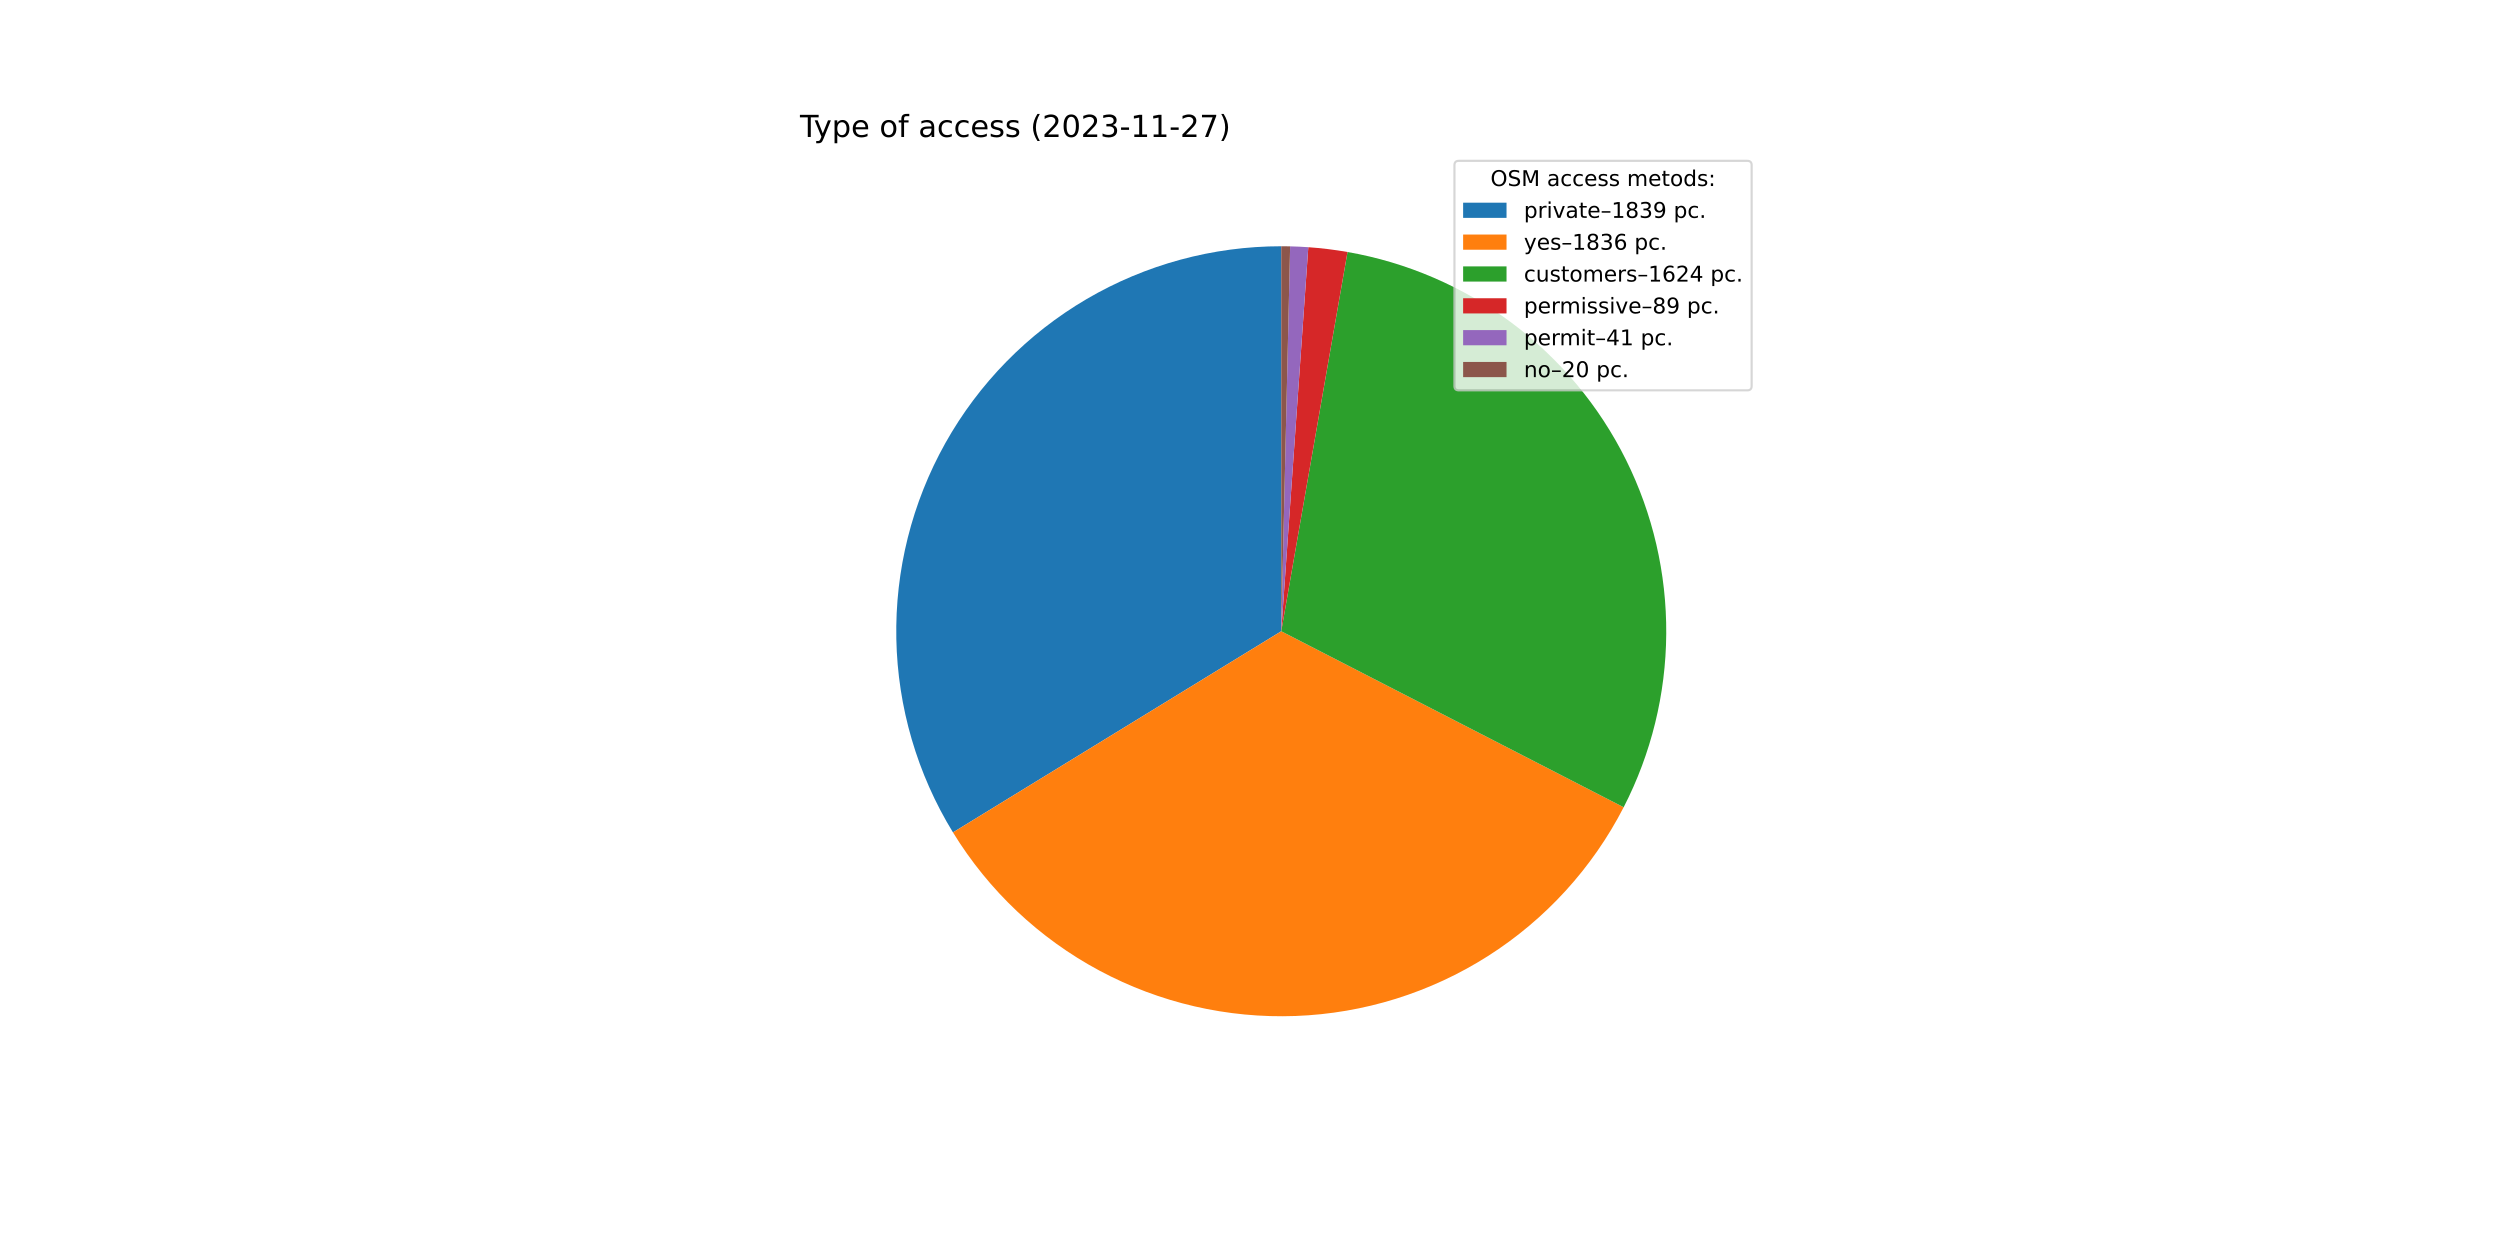
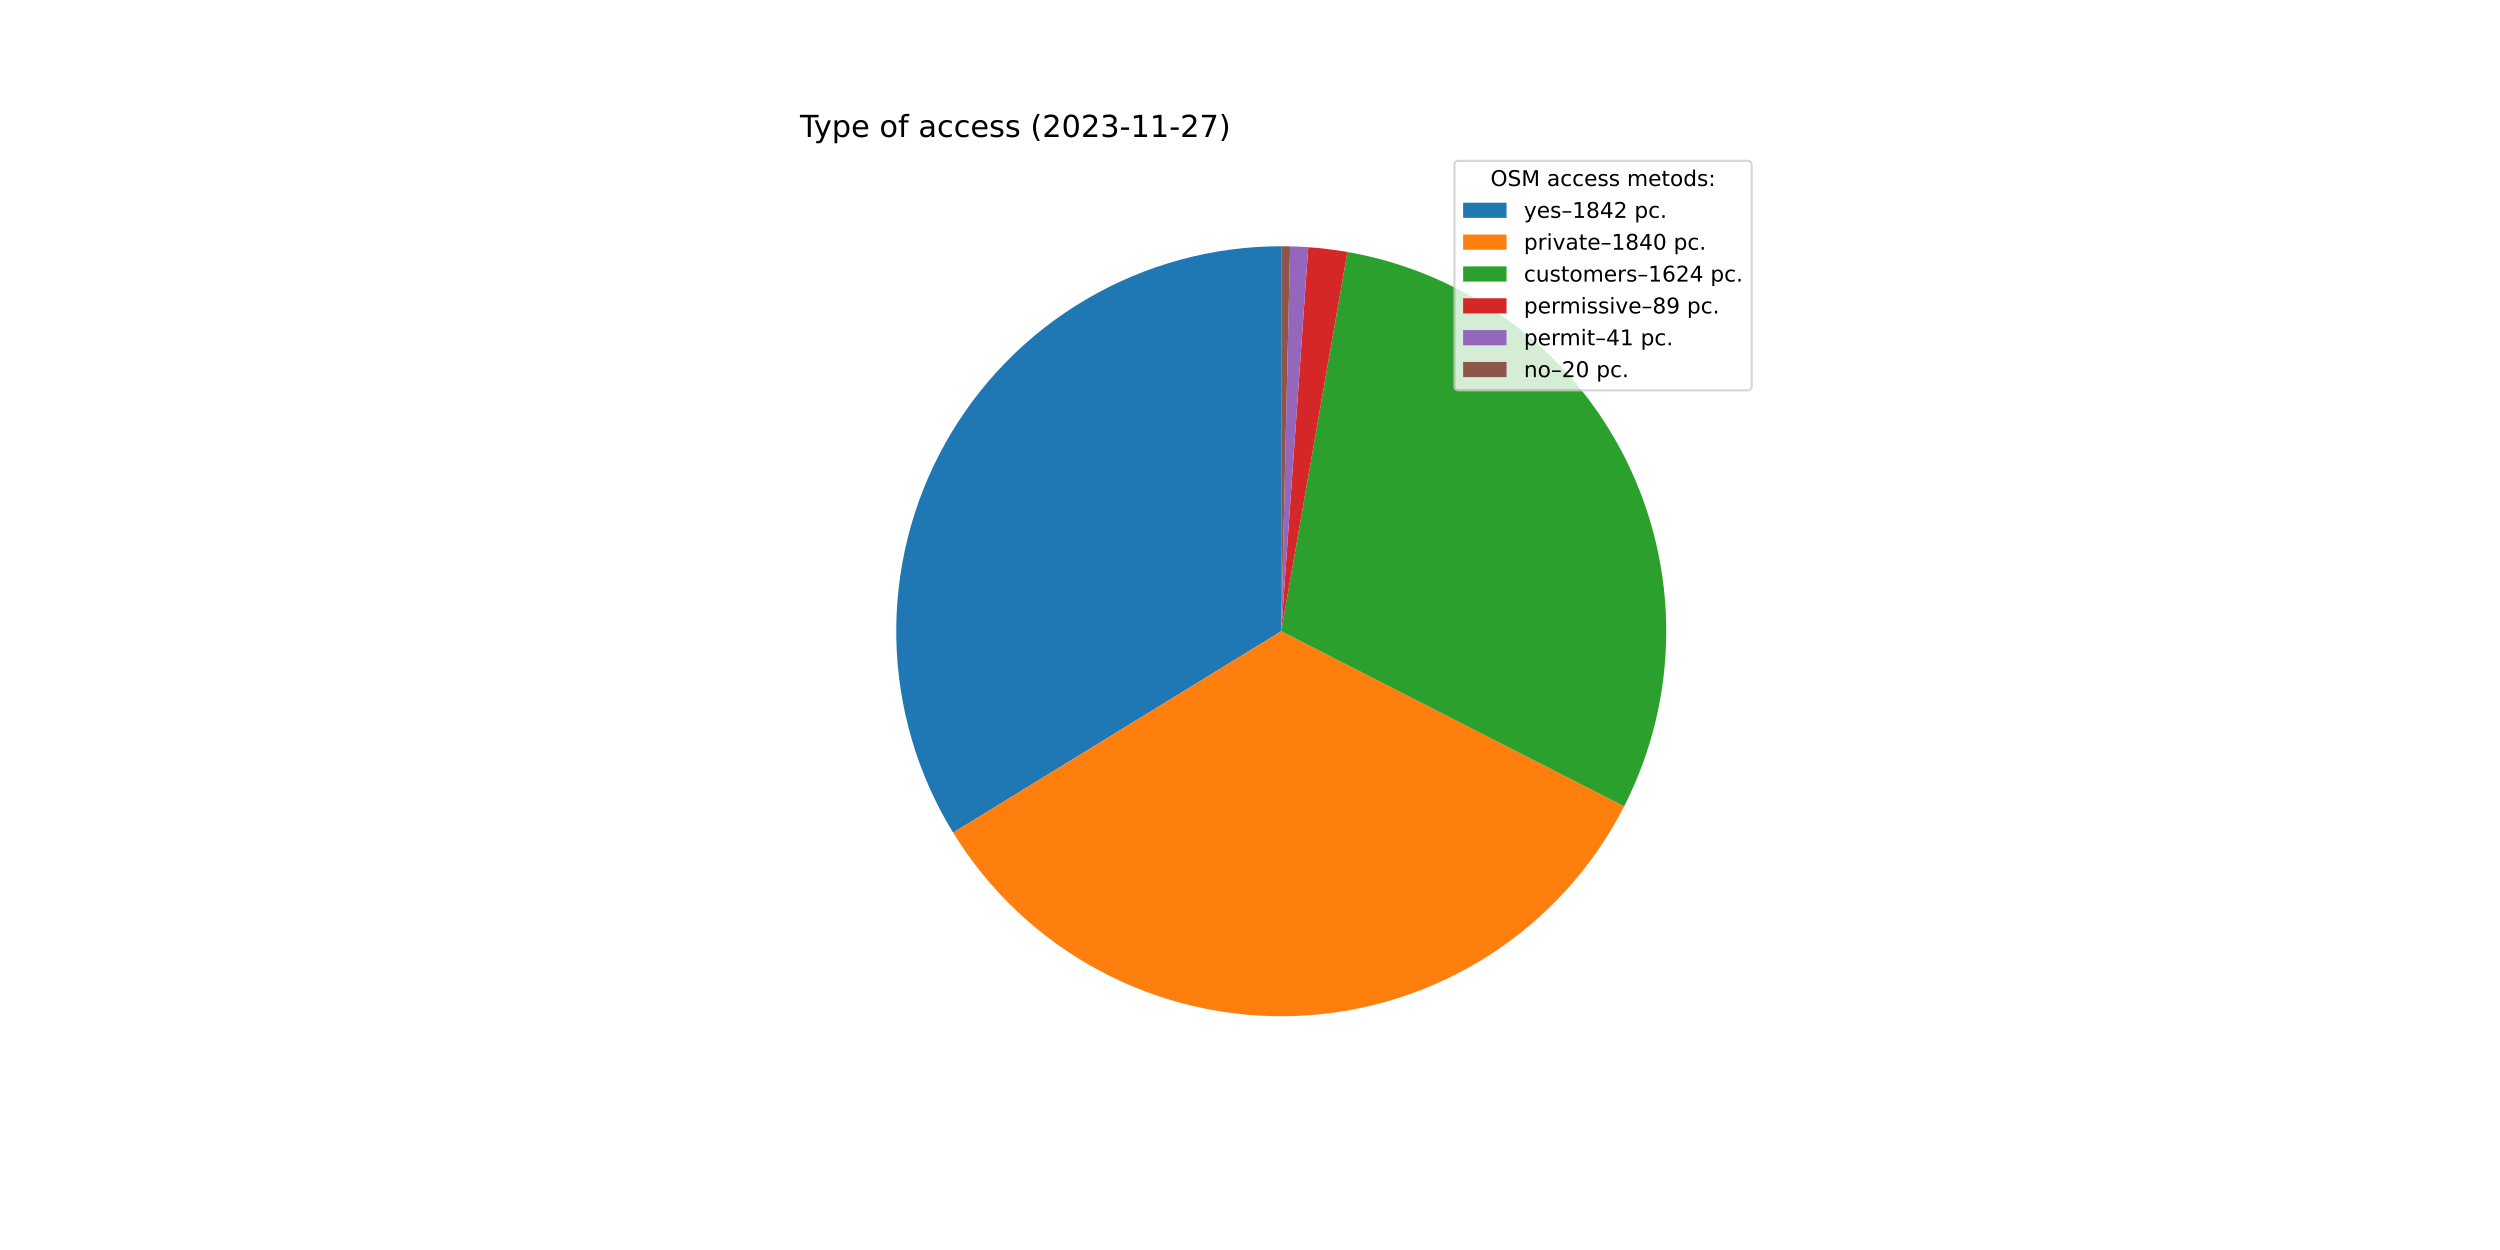
<svg xmlns="http://www.w3.org/2000/svg" xmlns:xlink="http://www.w3.org/1999/xlink" width="1152pt" height="576pt" viewBox="0 0 1152 576" version="1.1">
  <defs>
    <style type="text/css">*{stroke-linejoin: round; stroke-linecap: butt}</style>
  </defs>
  <g id="figure_1">
    <g id="patch_1">
      <path d="M 0 576  L 1152 576  L 1152 0  L 0 0  z " style="fill: #ffffff" />
    </g>
    <g id="axes_1">
      <g id="patch_2">
-         <path d="M 590.4 113.472  C 558.868 113.472 527.898 121.879 500.694 137.823  C 473.49 153.767 451.022 176.68 435.614 204.191  C 420.206 231.703 412.408 262.831 413.026 294.357  C 413.644 325.884 422.656 356.682 439.131 383.569  L 590.4 290.88  L 590.4 113.472  z " style="fill: #1f77b4" />
+         <path d="M 590.4 113.472  C 558.857 113.472 527.877 121.885 500.666 137.84  C 473.455 153.794 450.986 176.721 435.582 204.248  C 420.179 231.775 412.392 262.918 413.028 294.455  C 413.664 325.992 422.699 356.796 439.199 383.68  L 590.4 290.88  L 590.4 113.472  z " style="fill: #1f77b4" />
      </g>
      <g id="patch_3">
-         <path d="M 439.131 383.569  C 455.578 410.411 478.877 432.398 506.627 447.263  C 534.376 462.128 565.589 469.343 597.047 468.163  C 628.505 466.984 659.09 457.452 685.648 440.551  C 712.207 423.65 733.794 399.98 748.185 371.982  L 590.4 290.88  L 439.131 383.569  z " style="fill: #ff7f0e" />
+         <path d="M 439.199 383.68  C 455.681 410.534 479.023 432.519 506.816 447.364  C 534.608 462.209 565.86 469.385 597.345 468.152  C 628.829 466.919 659.424 457.319 685.97 440.346  C 712.516 423.372 734.067 399.628 748.397 371.567  L 590.4 290.88  L 439.199 383.68  z " style="fill: #ff7f0e" />
      </g>
      <g id="patch_4">
-         <path d="M 748.185 371.982  C 760.899 347.247 767.62 319.866 767.804 292.056  C 767.988 264.246 761.631 236.779 749.247 211.878  C 736.862 186.977 718.794 165.334 696.506 148.7  C 674.218 132.067 648.328 120.905 620.932 116.119  L 590.4 290.88  L 748.185 371.982  z " style="fill: #2ca02c" />
+         <path d="M 748.397 371.567  C 761.03 346.831 767.678 319.471 767.806 291.697  C 767.934 263.923 761.538 236.503 749.134 211.652  C 736.73 186.801 718.662 165.206 696.389 148.613  C 674.116 132.02 648.255 120.886 620.894 116.112  L 590.4 290.88  L 748.397 371.567  z " style="fill: #2ca02c" />
      </g>
      <g id="patch_5">
-         <path d="M 620.932 116.119  C 617.943 115.597 614.941 115.151 611.929 114.783  C 608.917 114.415 605.895 114.124 602.868 113.911  L 590.4 290.88  L 620.932 116.119  z " style="fill: #d62728" />
+         <path d="M 620.894 116.112  C 617.908 115.591 614.909 115.147 611.901 114.78  C 608.893 114.412 605.876 114.122 602.852 113.91  L 590.4 290.88  L 620.894 116.112  z " style="fill: #d62728" />
      </g>
      <g id="patch_6">
-         <path d="M 602.868 113.911  C 601.474 113.812 600.078 113.731 598.682 113.665  C 597.286 113.6 595.889 113.551 594.491 113.519  L 590.4 290.88  L 602.868 113.911  z " style="fill: #9467bd" />
+         <path d="M 602.852 113.91  C 601.46 113.812 600.066 113.73 598.671 113.665  C 597.277 113.6 595.881 113.551 594.486 113.519  L 590.4 290.88  L 602.852 113.91  z " style="fill: #9467bd" />
      </g>
      <g id="patch_7">
-         <path d="M 594.491 113.519  C 593.809 113.503 593.127 113.492 592.446 113.484  C 591.764 113.476 591.082 113.472 590.4 113.472  L 590.4 290.88  L 594.491 113.519  z " style="fill: #8c564b" />
+         <path d="M 594.486 113.519  C 593.805 113.503 593.124 113.492 592.443 113.484  C 591.762 113.476 591.081 113.472 590.4 113.472  L 590.4 290.88  L 594.486 113.519  z " style="fill: #8c564b" />
      </g>
      <g id="matplotlib.axis_1" />
      <g id="matplotlib.axis_2" />
      <g id="text_1">
        <g transform="translate(368.64 63.12)scale(0.14 -0.14)">
          <defs>
            <path id="DejaVuSans-54" d="M -19 4666  L 3928 4666  L 3928 4134  L 2272 4134  L 2272 0  L 1638 0  L 1638 4134  L -19 4134  L -19 4666  z " transform="scale(0.015625)" />
            <path id="DejaVuSans-79" d="M 2059 -325  Q 1816 -950 1584 -1140  Q 1353 -1331 966 -1331  L 506 -1331  L 506 -850  L 844 -850  Q 1081 -850 1212 -737  Q 1344 -625 1503 -206  L 1606 56  L 191 3500  L 800 3500  L 1894 763  L 2988 3500  L 3597 3500  L 2059 -325  z " transform="scale(0.015625)" />
            <path id="DejaVuSans-70" d="M 1159 525  L 1159 -1331  L 581 -1331  L 581 3500  L 1159 3500  L 1159 2969  Q 1341 3281 1617 3432  Q 1894 3584 2278 3584  Q 2916 3584 3314 3078  Q 3713 2572 3713 1747  Q 3713 922 3314 415  Q 2916 -91 2278 -91  Q 1894 -91 1617 61  Q 1341 213 1159 525  z M 3116 1747  Q 3116 2381 2855 2742  Q 2594 3103 2138 3103  Q 1681 3103 1420 2742  Q 1159 2381 1159 1747  Q 1159 1113 1420 752  Q 1681 391 2138 391  Q 2594 391 2855 752  Q 3116 1113 3116 1747  z " transform="scale(0.015625)" />
            <path id="DejaVuSans-65" d="M 3597 1894  L 3597 1613  L 953 1613  Q 991 1019 1311 708  Q 1631 397 2203 397  Q 2534 397 2845 478  Q 3156 559 3463 722  L 3463 178  Q 3153 47 2828 -22  Q 2503 -91 2169 -91  Q 1331 -91 842 396  Q 353 884 353 1716  Q 353 2575 817 3079  Q 1281 3584 2069 3584  Q 2775 3584 3186 3129  Q 3597 2675 3597 1894  z M 3022 2063  Q 3016 2534 2758 2815  Q 2500 3097 2075 3097  Q 1594 3097 1305 2825  Q 1016 2553 972 2059  L 3022 2063  z " transform="scale(0.015625)" />
            <path id="DejaVuSans-20" transform="scale(0.015625)" />
            <path id="DejaVuSans-6f" d="M 1959 3097  Q 1497 3097 1228 2736  Q 959 2375 959 1747  Q 959 1119 1226 758  Q 1494 397 1959 397  Q 2419 397 2687 759  Q 2956 1122 2956 1747  Q 2956 2369 2687 2733  Q 2419 3097 1959 3097  z M 1959 3584  Q 2709 3584 3137 3096  Q 3566 2609 3566 1747  Q 3566 888 3137 398  Q 2709 -91 1959 -91  Q 1206 -91 779 398  Q 353 888 353 1747  Q 353 2609 779 3096  Q 1206 3584 1959 3584  z " transform="scale(0.015625)" />
            <path id="DejaVuSans-66" d="M 2375 4863  L 2375 4384  L 1825 4384  Q 1516 4384 1395 4259  Q 1275 4134 1275 3809  L 1275 3500  L 2222 3500  L 2222 3053  L 1275 3053  L 1275 0  L 697 0  L 697 3053  L 147 3053  L 147 3500  L 697 3500  L 697 3744  Q 697 4328 969 4595  Q 1241 4863 1831 4863  L 2375 4863  z " transform="scale(0.015625)" />
            <path id="DejaVuSans-61" d="M 2194 1759  Q 1497 1759 1228 1600  Q 959 1441 959 1056  Q 959 750 1161 570  Q 1363 391 1709 391  Q 2188 391 2477 730  Q 2766 1069 2766 1631  L 2766 1759  L 2194 1759  z M 3341 1997  L 3341 0  L 2766 0  L 2766 531  Q 2569 213 2275 61  Q 1981 -91 1556 -91  Q 1019 -91 701 211  Q 384 513 384 1019  Q 384 1609 779 1909  Q 1175 2209 1959 2209  L 2766 2209  L 2766 2266  Q 2766 2663 2505 2880  Q 2244 3097 1772 3097  Q 1472 3097 1187 3025  Q 903 2953 641 2809  L 641 3341  Q 956 3463 1253 3523  Q 1550 3584 1831 3584  Q 2591 3584 2966 3190  Q 3341 2797 3341 1997  z " transform="scale(0.015625)" />
            <path id="DejaVuSans-63" d="M 3122 3366  L 3122 2828  Q 2878 2963 2633 3030  Q 2388 3097 2138 3097  Q 1578 3097 1268 2742  Q 959 2388 959 1747  Q 959 1106 1268 751  Q 1578 397 2138 397  Q 2388 397 2633 464  Q 2878 531 3122 666  L 3122 134  Q 2881 22 2623 -34  Q 2366 -91 2075 -91  Q 1284 -91 818 406  Q 353 903 353 1747  Q 353 2603 823 3093  Q 1294 3584 2113 3584  Q 2378 3584 2631 3529  Q 2884 3475 3122 3366  z " transform="scale(0.015625)" />
            <path id="DejaVuSans-73" d="M 2834 3397  L 2834 2853  Q 2591 2978 2328 3040  Q 2066 3103 1784 3103  Q 1356 3103 1142 2972  Q 928 2841 928 2578  Q 928 2378 1081 2264  Q 1234 2150 1697 2047  L 1894 2003  Q 2506 1872 2764 1633  Q 3022 1394 3022 966  Q 3022 478 2636 193  Q 2250 -91 1575 -91  Q 1294 -91 989 -36  Q 684 19 347 128  L 347 722  Q 666 556 975 473  Q 1284 391 1588 391  Q 1994 391 2212 530  Q 2431 669 2431 922  Q 2431 1156 2273 1281  Q 2116 1406 1581 1522  L 1381 1569  Q 847 1681 609 1914  Q 372 2147 372 2553  Q 372 3047 722 3315  Q 1072 3584 1716 3584  Q 2034 3584 2315 3537  Q 2597 3491 2834 3397  z " transform="scale(0.015625)" />
            <path id="DejaVuSans-28" d="M 1984 4856  Q 1566 4138 1362 3434  Q 1159 2731 1159 2009  Q 1159 1288 1364 580  Q 1569 -128 1984 -844  L 1484 -844  Q 1016 -109 783 600  Q 550 1309 550 2009  Q 550 2706 781 3412  Q 1013 4119 1484 4856  L 1984 4856  z " transform="scale(0.015625)" />
            <path id="DejaVuSans-32" d="M 1228 531  L 3431 531  L 3431 0  L 469 0  L 469 531  Q 828 903 1448 1529  Q 2069 2156 2228 2338  Q 2531 2678 2651 2914  Q 2772 3150 2772 3378  Q 2772 3750 2511 3984  Q 2250 4219 1831 4219  Q 1534 4219 1204 4116  Q 875 4013 500 3803  L 500 4441  Q 881 4594 1212 4672  Q 1544 4750 1819 4750  Q 2544 4750 2975 4387  Q 3406 4025 3406 3419  Q 3406 3131 3298 2873  Q 3191 2616 2906 2266  Q 2828 2175 2409 1742  Q 1991 1309 1228 531  z " transform="scale(0.015625)" />
            <path id="DejaVuSans-30" d="M 2034 4250  Q 1547 4250 1301 3770  Q 1056 3291 1056 2328  Q 1056 1369 1301 889  Q 1547 409 2034 409  Q 2525 409 2770 889  Q 3016 1369 3016 2328  Q 3016 3291 2770 3770  Q 2525 4250 2034 4250  z M 2034 4750  Q 2819 4750 3233 4129  Q 3647 3509 3647 2328  Q 3647 1150 3233 529  Q 2819 -91 2034 -91  Q 1250 -91 836 529  Q 422 1150 422 2328  Q 422 3509 836 4129  Q 1250 4750 2034 4750  z " transform="scale(0.015625)" />
            <path id="DejaVuSans-33" d="M 2597 2516  Q 3050 2419 3304 2112  Q 3559 1806 3559 1356  Q 3559 666 3084 287  Q 2609 -91 1734 -91  Q 1441 -91 1130 -33  Q 819 25 488 141  L 488 750  Q 750 597 1062 519  Q 1375 441 1716 441  Q 2309 441 2620 675  Q 2931 909 2931 1356  Q 2931 1769 2642 2001  Q 2353 2234 1838 2234  L 1294 2234  L 1294 2753  L 1863 2753  Q 2328 2753 2575 2939  Q 2822 3125 2822 3475  Q 2822 3834 2567 4026  Q 2313 4219 1838 4219  Q 1578 4219 1281 4162  Q 984 4106 628 3988  L 628 4550  Q 988 4650 1302 4700  Q 1616 4750 1894 4750  Q 2613 4750 3031 4423  Q 3450 4097 3450 3541  Q 3450 3153 3228 2886  Q 3006 2619 2597 2516  z " transform="scale(0.015625)" />
            <path id="DejaVuSans-2d" d="M 313 2009  L 1997 2009  L 1997 1497  L 313 1497  L 313 2009  z " transform="scale(0.015625)" />
            <path id="DejaVuSans-31" d="M 794 531  L 1825 531  L 1825 4091  L 703 3866  L 703 4441  L 1819 4666  L 2450 4666  L 2450 531  L 3481 531  L 3481 0  L 794 0  L 794 531  z " transform="scale(0.015625)" />
            <path id="DejaVuSans-37" d="M 525 4666  L 3525 4666  L 3525 4397  L 1831 0  L 1172 0  L 2766 4134  L 525 4134  L 525 4666  z " transform="scale(0.015625)" />
            <path id="DejaVuSans-29" d="M 513 4856  L 1013 4856  Q 1481 4119 1714 3412  Q 1947 2706 1947 2009  Q 1947 1309 1714 600  Q 1481 -109 1013 -844  L 513 -844  Q 928 -128 1133 580  Q 1338 1288 1338 2009  Q 1338 2731 1133 3434  Q 928 4138 513 4856  z " transform="scale(0.015625)" />
          </defs>
          <use xlink:href="#DejaVuSans-54" />
          <use xlink:href="#DejaVuSans-79" x="45.459" />
          <use xlink:href="#DejaVuSans-70" x="104.639" />
          <use xlink:href="#DejaVuSans-65" x="168.115" />
          <use xlink:href="#DejaVuSans-20" x="229.639" />
          <use xlink:href="#DejaVuSans-6f" x="261.426" />
          <use xlink:href="#DejaVuSans-66" x="322.607" />
          <use xlink:href="#DejaVuSans-20" x="357.812" />
          <use xlink:href="#DejaVuSans-61" x="389.6" />
          <use xlink:href="#DejaVuSans-63" x="450.879" />
          <use xlink:href="#DejaVuSans-63" x="505.859" />
          <use xlink:href="#DejaVuSans-65" x="560.84" />
          <use xlink:href="#DejaVuSans-73" x="622.363" />
          <use xlink:href="#DejaVuSans-73" x="674.463" />
          <use xlink:href="#DejaVuSans-20" x="726.562" />
          <use xlink:href="#DejaVuSans-28" x="758.35" />
          <use xlink:href="#DejaVuSans-32" x="797.363" />
          <use xlink:href="#DejaVuSans-30" x="860.986" />
          <use xlink:href="#DejaVuSans-32" x="924.609" />
          <use xlink:href="#DejaVuSans-33" x="988.232" />
          <use xlink:href="#DejaVuSans-2d" x="1051.855" />
          <use xlink:href="#DejaVuSans-31" x="1087.939" />
          <use xlink:href="#DejaVuSans-31" x="1151.562" />
          <use xlink:href="#DejaVuSans-2d" x="1215.186" />
          <use xlink:href="#DejaVuSans-32" x="1251.27" />
          <use xlink:href="#DejaVuSans-37" x="1314.893" />
          <use xlink:href="#DejaVuSans-29" x="1378.516" />
        </g>
      </g>
      <g id="legend_1">
        <g id="patch_8">
          <path d="M 672.208 179.867  L 805.16 179.867  Q 807.16 179.867 807.16 177.867  L 807.16 76.12  Q 807.16 74.12 805.16 74.12  L 672.208 74.12  Q 670.208 74.12 670.208 76.12  L 670.208 177.867  Q 670.208 179.867 672.208 179.867  z " style="fill: #ffffff; opacity: 0.8; stroke: #cccccc; stroke-linejoin: miter" />
        </g>
        <g id="text_2">
          <g transform="translate(686.8038 85.71844)scale(0.1 -0.1)">
            <defs>
              <path id="DejaVuSans-4f" d="M 2522 4238  Q 1834 4238 1429 3725  Q 1025 3213 1025 2328  Q 1025 1447 1429 934  Q 1834 422 2522 422  Q 3209 422 3611 934  Q 4013 1447 4013 2328  Q 4013 3213 3611 3725  Q 3209 4238 2522 4238  z M 2522 4750  Q 3503 4750 4090 4092  Q 4678 3434 4678 2328  Q 4678 1225 4090 567  Q 3503 -91 2522 -91  Q 1538 -91 948 565  Q 359 1222 359 2328  Q 359 3434 948 4092  Q 1538 4750 2522 4750  z " transform="scale(0.015625)" />
              <path id="DejaVuSans-53" d="M 3425 4513  L 3425 3897  Q 3066 4069 2747 4153  Q 2428 4238 2131 4238  Q 1616 4238 1336 4038  Q 1056 3838 1056 3469  Q 1056 3159 1242 3001  Q 1428 2844 1947 2747  L 2328 2669  Q 3034 2534 3370 2195  Q 3706 1856 3706 1288  Q 3706 609 3251 259  Q 2797 -91 1919 -91  Q 1588 -91 1214 -16  Q 841 59 441 206  L 441 856  Q 825 641 1194 531  Q 1563 422 1919 422  Q 2459 422 2753 634  Q 3047 847 3047 1241  Q 3047 1584 2836 1778  Q 2625 1972 2144 2069  L 1759 2144  Q 1053 2284 737 2584  Q 422 2884 422 3419  Q 422 4038 858 4394  Q 1294 4750 2059 4750  Q 2388 4750 2728 4690  Q 3069 4631 3425 4513  z " transform="scale(0.015625)" />
              <path id="DejaVuSans-4d" d="M 628 4666  L 1569 4666  L 2759 1491  L 3956 4666  L 4897 4666  L 4897 0  L 4281 0  L 4281 4097  L 3078 897  L 2444 897  L 1241 4097  L 1241 0  L 628 0  L 628 4666  z " transform="scale(0.015625)" />
              <path id="DejaVuSans-6d" d="M 3328 2828  Q 3544 3216 3844 3400  Q 4144 3584 4550 3584  Q 5097 3584 5394 3201  Q 5691 2819 5691 2113  L 5691 0  L 5113 0  L 5113 2094  Q 5113 2597 4934 2840  Q 4756 3084 4391 3084  Q 3944 3084 3684 2787  Q 3425 2491 3425 1978  L 3425 0  L 2847 0  L 2847 2094  Q 2847 2600 2669 2842  Q 2491 3084 2119 3084  Q 1678 3084 1418 2786  Q 1159 2488 1159 1978  L 1159 0  L 581 0  L 581 3500  L 1159 3500  L 1159 2956  Q 1356 3278 1631 3431  Q 1906 3584 2284 3584  Q 2666 3584 2933 3390  Q 3200 3197 3328 2828  z " transform="scale(0.015625)" />
              <path id="DejaVuSans-74" d="M 1172 4494  L 1172 3500  L 2356 3500  L 2356 3053  L 1172 3053  L 1172 1153  Q 1172 725 1289 603  Q 1406 481 1766 481  L 2356 481  L 2356 0  L 1766 0  Q 1100 0 847 248  Q 594 497 594 1153  L 594 3053  L 172 3053  L 172 3500  L 594 3500  L 594 4494  L 1172 4494  z " transform="scale(0.015625)" />
              <path id="DejaVuSans-64" d="M 2906 2969  L 2906 4863  L 3481 4863  L 3481 0  L 2906 0  L 2906 525  Q 2725 213 2448 61  Q 2172 -91 1784 -91  Q 1150 -91 751 415  Q 353 922 353 1747  Q 353 2572 751 3078  Q 1150 3584 1784 3584  Q 2172 3584 2448 3432  Q 2725 3281 2906 2969  z M 947 1747  Q 947 1113 1208 752  Q 1469 391 1925 391  Q 2381 391 2643 752  Q 2906 1113 2906 1747  Q 2906 2381 2643 2742  Q 2381 3103 1925 3103  Q 1469 3103 1208 2742  Q 947 2381 947 1747  z " transform="scale(0.015625)" />
              <path id="DejaVuSans-3a" d="M 750 794  L 1409 794  L 1409 0  L 750 0  L 750 794  z M 750 3309  L 1409 3309  L 1409 2516  L 750 2516  L 750 3309  z " transform="scale(0.015625)" />
            </defs>
            <use xlink:href="#DejaVuSans-4f" />
            <use xlink:href="#DejaVuSans-53" x="78.711" />
            <use xlink:href="#DejaVuSans-4d" x="142.188" />
            <use xlink:href="#DejaVuSans-20" x="228.467" />
            <use xlink:href="#DejaVuSans-61" x="260.254" />
            <use xlink:href="#DejaVuSans-63" x="321.533" />
            <use xlink:href="#DejaVuSans-63" x="376.514" />
            <use xlink:href="#DejaVuSans-65" x="431.494" />
            <use xlink:href="#DejaVuSans-73" x="493.018" />
            <use xlink:href="#DejaVuSans-73" x="545.117" />
            <use xlink:href="#DejaVuSans-20" x="597.217" />
            <use xlink:href="#DejaVuSans-6d" x="629.004" />
            <use xlink:href="#DejaVuSans-65" x="726.416" />
            <use xlink:href="#DejaVuSans-74" x="787.939" />
            <use xlink:href="#DejaVuSans-6f" x="827.148" />
            <use xlink:href="#DejaVuSans-64" x="888.33" />
            <use xlink:href="#DejaVuSans-73" x="951.807" />
            <use xlink:href="#DejaVuSans-3a" x="1003.906" />
          </g>
        </g>
        <g id="patch_9">
          <path d="M 674.208 100.397  L 694.208 100.397  L 694.208 93.397  L 674.208 93.397  z " style="fill: #1f77b4" />
        </g>
        <g id="text_3">
          <g transform="translate(702.2084 100.3966)scale(0.1 -0.1)">
            <defs>
+               <path id="DejaVuSans-2013" d="M 313 1978  L 2888 1978  L 2888 1528  L 313 1528  L 313 1978  z " transform="scale(0.015625)" />
+               <path id="DejaVuSans-38" d="M 2034 2216  Q 1584 2216 1326 1975  Q 1069 1734 1069 1313  Q 1069 891 1326 650  Q 1584 409 2034 409  Q 2484 409 2743 651  Q 3003 894 3003 1313  Q 3003 1734 2745 1975  Q 2488 2216 2034 2216  z M 1403 2484  Q 997 2584 770 2862  Q 544 3141 544 3541  Q 544 4100 942 4425  Q 1341 4750 2034 4750  Q 2731 4750 3128 4425  Q 3525 4100 3525 3541  Q 3525 3141 3298 2862  Q 3072 2584 2669 2484  Q 3125 2378 3379 2068  Q 3634 1759 3634 1313  Q 3634 634 3220 271  Q 2806 -91 2034 -91  Q 1263 -91 848 271  Q 434 634 434 1313  Q 434 1759 690 2068  Q 947 2378 1403 2484  z M 1172 3481  Q 1172 3119 1398 2916  Q 1625 2713 2034 2713  Q 2441 2713 2670 2916  Q 2900 3119 2900 3481  Q 2900 3844 2670 4047  Q 2441 4250 2034 4250  Q 1625 4250 1398 4047  Q 1172 3844 1172 3481  z " transform="scale(0.015625)" />
+               <path id="DejaVuSans-34" d="M 2419 4116  L 825 1625  L 2419 1625  L 2419 4116  z M 2253 4666  L 3047 4666  L 3047 1625  L 3713 1625  L 3713 1100  L 3047 1100  L 3047 0  L 2419 0  L 2419 1100  L 313 1100  L 313 1709  L 2253 4666  z " transform="scale(0.015625)" />
+               <path id="DejaVuSans-2e" d="M 684 794  L 1344 794  L 1344 0  L 684 0  L 684 794  z " transform="scale(0.015625)" />
+             </defs>
+             <use xlink:href="#DejaVuSans-79" />
+             <use xlink:href="#DejaVuSans-65" x="59.18" />
+             <use xlink:href="#DejaVuSans-73" x="120.703" />
+             <use xlink:href="#DejaVuSans-2013" x="172.803" />
+             <use xlink:href="#DejaVuSans-31" x="222.803" />
+             <use xlink:href="#DejaVuSans-38" x="286.426" />
+             <use xlink:href="#DejaVuSans-34" x="350.049" />
+             <use xlink:href="#DejaVuSans-32" x="413.672" />
+             <use xlink:href="#DejaVuSans-20" x="477.295" />
+             <use xlink:href="#DejaVuSans-70" x="509.082" />
+             <use xlink:href="#DejaVuSans-63" x="572.559" />
+             <use xlink:href="#DejaVuSans-2e" x="627.539" />
+           </g>
+         </g>
+         <g id="patch_10">
+           <path d="M 674.208 115.075  L 694.208 115.075  L 694.208 108.075  L 674.208 108.075  z " style="fill: #ff7f0e" />
+         </g>
+         <g id="text_4">
+           <g transform="translate(702.2084 115.0747)scale(0.1 -0.1)">
+             <defs>
              <path id="DejaVuSans-72" d="M 2631 2963  Q 2534 3019 2420 3045  Q 2306 3072 2169 3072  Q 1681 3072 1420 2755  Q 1159 2438 1159 1844  L 1159 0  L 581 0  L 581 3500  L 1159 3500  L 1159 2956  Q 1341 3275 1631 3429  Q 1922 3584 2338 3584  Q 2397 3584 2469 3576  Q 2541 3569 2628 3553  L 2631 2963  z " transform="scale(0.015625)" />
              <path id="DejaVuSans-69" d="M 603 3500  L 1178 3500  L 1178 0  L 603 0  L 603 3500  z M 603 4863  L 1178 4863  L 1178 4134  L 603 4134  L 603 4863  z " transform="scale(0.015625)" />
              <path id="DejaVuSans-76" d="M 191 3500  L 800 3500  L 1894 563  L 2988 3500  L 3597 3500  L 2284 0  L 1503 0  L 191 3500  z " transform="scale(0.015625)" />
-               <path id="DejaVuSans-2013" d="M 313 1978  L 2888 1978  L 2888 1528  L 313 1528  L 313 1978  z " transform="scale(0.015625)" />
-               <path id="DejaVuSans-38" d="M 2034 2216  Q 1584 2216 1326 1975  Q 1069 1734 1069 1313  Q 1069 891 1326 650  Q 1584 409 2034 409  Q 2484 409 2743 651  Q 3003 894 3003 1313  Q 3003 1734 2745 1975  Q 2488 2216 2034 2216  z M 1403 2484  Q 997 2584 770 2862  Q 544 3141 544 3541  Q 544 4100 942 4425  Q 1341 4750 2034 4750  Q 2731 4750 3128 4425  Q 3525 4100 3525 3541  Q 3525 3141 3298 2862  Q 3072 2584 2669 2484  Q 3125 2378 3379 2068  Q 3634 1759 3634 1313  Q 3634 634 3220 271  Q 2806 -91 2034 -91  Q 1263 -91 848 271  Q 434 634 434 1313  Q 434 1759 690 2068  Q 947 2378 1403 2484  z M 1172 3481  Q 1172 3119 1398 2916  Q 1625 2713 2034 2713  Q 2441 2713 2670 2916  Q 2900 3119 2900 3481  Q 2900 3844 2670 4047  Q 2441 4250 2034 4250  Q 1625 4250 1398 4047  Q 1172 3844 1172 3481  z " transform="scale(0.015625)" />
-               <path id="DejaVuSans-39" d="M 703 97  L 703 672  Q 941 559 1184 500  Q 1428 441 1663 441  Q 2288 441 2617 861  Q 2947 1281 2994 2138  Q 2813 1869 2534 1725  Q 2256 1581 1919 1581  Q 1219 1581 811 2004  Q 403 2428 403 3163  Q 403 3881 828 4315  Q 1253 4750 1959 4750  Q 2769 4750 3195 4129  Q 3622 3509 3622 2328  Q 3622 1225 3098 567  Q 2575 -91 1691 -91  Q 1453 -91 1209 -44  Q 966 3 703 97  z M 1959 2075  Q 2384 2075 2632 2365  Q 2881 2656 2881 3163  Q 2881 3666 2632 3958  Q 2384 4250 1959 4250  Q 1534 4250 1286 3958  Q 1038 3666 1038 3163  Q 1038 2656 1286 2365  Q 1534 2075 1959 2075  z " transform="scale(0.015625)" />
-               <path id="DejaVuSans-2e" d="M 684 794  L 1344 794  L 1344 0  L 684 0  L 684 794  z " transform="scale(0.015625)" />
            </defs>
            <use xlink:href="#DejaVuSans-70" />
            <use xlink:href="#DejaVuSans-72" x="63.477" />
            <use xlink:href="#DejaVuSans-69" x="104.59" />
            <use xlink:href="#DejaVuSans-76" x="132.373" />
            <use xlink:href="#DejaVuSans-61" x="191.553" />
            <use xlink:href="#DejaVuSans-74" x="252.832" />
            <use xlink:href="#DejaVuSans-65" x="292.041" />
            <use xlink:href="#DejaVuSans-2013" x="353.564" />
            <use xlink:href="#DejaVuSans-31" x="403.564" />
            <use xlink:href="#DejaVuSans-38" x="467.188" />
-             <use xlink:href="#DejaVuSans-33" x="530.811" />
-             <use xlink:href="#DejaVuSans-39" x="594.434" />
+             <use xlink:href="#DejaVuSans-34" x="530.811" />
+             <use xlink:href="#DejaVuSans-30" x="594.434" />
            <use xlink:href="#DejaVuSans-20" x="658.057" />
            <use xlink:href="#DejaVuSans-70" x="689.844" />
            <use xlink:href="#DejaVuSans-63" x="753.32" />
            <use xlink:href="#DejaVuSans-2e" x="808.301" />
          </g>
        </g>
-         <g id="patch_10">
-           <path d="M 674.208 115.075  L 694.208 115.075  L 694.208 108.075  L 674.208 108.075  z " style="fill: #ff7f0e" />
-         </g>
-         <g id="text_4">
-           <g transform="translate(702.2084 115.0747)scale(0.1 -0.1)">
-             <defs>
-               <path id="DejaVuSans-36" d="M 2113 2584  Q 1688 2584 1439 2293  Q 1191 2003 1191 1497  Q 1191 994 1439 701  Q 1688 409 2113 409  Q 2538 409 2786 701  Q 3034 994 3034 1497  Q 3034 2003 2786 2293  Q 2538 2584 2113 2584  z M 3366 4563  L 3366 3988  Q 3128 4100 2886 4159  Q 2644 4219 2406 4219  Q 1781 4219 1451 3797  Q 1122 3375 1075 2522  Q 1259 2794 1537 2939  Q 1816 3084 2150 3084  Q 2853 3084 3261 2657  Q 3669 2231 3669 1497  Q 3669 778 3244 343  Q 2819 -91 2113 -91  Q 1303 -91 875 529  Q 447 1150 447 2328  Q 447 3434 972 4092  Q 1497 4750 2381 4750  Q 2619 4750 2861 4703  Q 3103 4656 3366 4563  z " transform="scale(0.015625)" />
-             </defs>
-             <use xlink:href="#DejaVuSans-79" />
-             <use xlink:href="#DejaVuSans-65" x="59.18" />
-             <use xlink:href="#DejaVuSans-73" x="120.703" />
-             <use xlink:href="#DejaVuSans-2013" x="172.803" />
-             <use xlink:href="#DejaVuSans-31" x="222.803" />
-             <use xlink:href="#DejaVuSans-38" x="286.426" />
-             <use xlink:href="#DejaVuSans-33" x="350.049" />
-             <use xlink:href="#DejaVuSans-36" x="413.672" />
-             <use xlink:href="#DejaVuSans-20" x="477.295" />
-             <use xlink:href="#DejaVuSans-70" x="509.082" />
-             <use xlink:href="#DejaVuSans-63" x="572.559" />
-             <use xlink:href="#DejaVuSans-2e" x="627.539" />
-           </g>
-         </g>
        <g id="patch_11">
          <path d="M 674.208 129.753  L 694.208 129.753  L 694.208 122.753  L 674.208 122.753  z " style="fill: #2ca02c" />
        </g>
        <g id="text_5">
          <g transform="translate(702.2084 129.7528)scale(0.1 -0.1)">
            <defs>
              <path id="DejaVuSans-75" d="M 544 1381  L 544 3500  L 1119 3500  L 1119 1403  Q 1119 906 1312 657  Q 1506 409 1894 409  Q 2359 409 2629 706  Q 2900 1003 2900 1516  L 2900 3500  L 3475 3500  L 3475 0  L 2900 0  L 2900 538  Q 2691 219 2414 64  Q 2138 -91 1772 -91  Q 1169 -91 856 284  Q 544 659 544 1381  z M 1991 3584  L 1991 3584  z " transform="scale(0.015625)" />
-               <path id="DejaVuSans-34" d="M 2419 4116  L 825 1625  L 2419 1625  L 2419 4116  z M 2253 4666  L 3047 4666  L 3047 1625  L 3713 1625  L 3713 1100  L 3047 1100  L 3047 0  L 2419 0  L 2419 1100  L 313 1100  L 313 1709  L 2253 4666  z " transform="scale(0.015625)" />
+               <path id="DejaVuSans-36" d="M 2113 2584  Q 1688 2584 1439 2293  Q 1191 2003 1191 1497  Q 1191 994 1439 701  Q 1688 409 2113 409  Q 2538 409 2786 701  Q 3034 994 3034 1497  Q 3034 2003 2786 2293  Q 2538 2584 2113 2584  z M 3366 4563  L 3366 3988  Q 3128 4100 2886 4159  Q 2644 4219 2406 4219  Q 1781 4219 1451 3797  Q 1122 3375 1075 2522  Q 1259 2794 1537 2939  Q 1816 3084 2150 3084  Q 2853 3084 3261 2657  Q 3669 2231 3669 1497  Q 3669 778 3244 343  Q 2819 -91 2113 -91  Q 1303 -91 875 529  Q 447 1150 447 2328  Q 447 3434 972 4092  Q 1497 4750 2381 4750  Q 2619 4750 2861 4703  Q 3103 4656 3366 4563  z " transform="scale(0.015625)" />
            </defs>
            <use xlink:href="#DejaVuSans-63" />
            <use xlink:href="#DejaVuSans-75" x="54.98" />
            <use xlink:href="#DejaVuSans-73" x="118.359" />
            <use xlink:href="#DejaVuSans-74" x="170.459" />
            <use xlink:href="#DejaVuSans-6f" x="209.668" />
            <use xlink:href="#DejaVuSans-6d" x="270.85" />
            <use xlink:href="#DejaVuSans-65" x="368.262" />
            <use xlink:href="#DejaVuSans-72" x="429.785" />
            <use xlink:href="#DejaVuSans-73" x="470.898" />
            <use xlink:href="#DejaVuSans-2013" x="522.998" />
            <use xlink:href="#DejaVuSans-31" x="572.998" />
            <use xlink:href="#DejaVuSans-36" x="636.621" />
            <use xlink:href="#DejaVuSans-32" x="700.244" />
            <use xlink:href="#DejaVuSans-34" x="763.867" />
            <use xlink:href="#DejaVuSans-20" x="827.49" />
            <use xlink:href="#DejaVuSans-70" x="859.277" />
            <use xlink:href="#DejaVuSans-63" x="922.754" />
            <use xlink:href="#DejaVuSans-2e" x="977.734" />
          </g>
        </g>
        <g id="patch_12">
          <path d="M 674.208 144.431  L 694.208 144.431  L 694.208 137.431  L 674.208 137.431  z " style="fill: #d62728" />
        </g>
        <g id="text_6">
          <g transform="translate(702.2084 144.4309)scale(0.1 -0.1)">
+             <defs>
+               <path id="DejaVuSans-39" d="M 703 97  L 703 672  Q 941 559 1184 500  Q 1428 441 1663 441  Q 2288 441 2617 861  Q 2947 1281 2994 2138  Q 2813 1869 2534 1725  Q 2256 1581 1919 1581  Q 1219 1581 811 2004  Q 403 2428 403 3163  Q 403 3881 828 4315  Q 1253 4750 1959 4750  Q 2769 4750 3195 4129  Q 3622 3509 3622 2328  Q 3622 1225 3098 567  Q 2575 -91 1691 -91  Q 1453 -91 1209 -44  Q 966 3 703 97  z M 1959 2075  Q 2384 2075 2632 2365  Q 2881 2656 2881 3163  Q 2881 3666 2632 3958  Q 2384 4250 1959 4250  Q 1534 4250 1286 3958  Q 1038 3666 1038 3163  Q 1038 2656 1286 2365  Q 1534 2075 1959 2075  z " transform="scale(0.015625)" />
+             </defs>
            <use xlink:href="#DejaVuSans-70" />
            <use xlink:href="#DejaVuSans-65" x="63.477" />
            <use xlink:href="#DejaVuSans-72" x="125" />
            <use xlink:href="#DejaVuSans-6d" x="164.363" />
            <use xlink:href="#DejaVuSans-69" x="261.775" />
            <use xlink:href="#DejaVuSans-73" x="289.559" />
            <use xlink:href="#DejaVuSans-73" x="341.658" />
            <use xlink:href="#DejaVuSans-69" x="393.758" />
            <use xlink:href="#DejaVuSans-76" x="421.541" />
            <use xlink:href="#DejaVuSans-65" x="480.721" />
            <use xlink:href="#DejaVuSans-2013" x="542.244" />
            <use xlink:href="#DejaVuSans-38" x="592.244" />
            <use xlink:href="#DejaVuSans-39" x="655.867" />
            <use xlink:href="#DejaVuSans-20" x="719.49" />
            <use xlink:href="#DejaVuSans-70" x="751.277" />
            <use xlink:href="#DejaVuSans-63" x="814.754" />
            <use xlink:href="#DejaVuSans-2e" x="869.734" />
          </g>
        </g>
        <g id="patch_13">
          <path d="M 674.208 159.109  L 694.208 159.109  L 694.208 152.109  L 674.208 152.109  z " style="fill: #9467bd" />
        </g>
        <g id="text_7">
          <g transform="translate(702.2084 159.1091)scale(0.1 -0.1)">
            <use xlink:href="#DejaVuSans-70" />
            <use xlink:href="#DejaVuSans-65" x="63.477" />
            <use xlink:href="#DejaVuSans-72" x="125" />
            <use xlink:href="#DejaVuSans-6d" x="164.363" />
            <use xlink:href="#DejaVuSans-69" x="261.775" />
            <use xlink:href="#DejaVuSans-74" x="289.559" />
            <use xlink:href="#DejaVuSans-2013" x="328.768" />
            <use xlink:href="#DejaVuSans-34" x="378.768" />
            <use xlink:href="#DejaVuSans-31" x="442.391" />
            <use xlink:href="#DejaVuSans-20" x="506.014" />
            <use xlink:href="#DejaVuSans-70" x="537.801" />
            <use xlink:href="#DejaVuSans-63" x="601.277" />
            <use xlink:href="#DejaVuSans-2e" x="656.258" />
          </g>
        </g>
        <g id="patch_14">
          <path d="M 674.208 173.787  L 694.208 173.787  L 694.208 166.787  L 674.208 166.787  z " style="fill: #8c564b" />
        </g>
        <g id="text_8">
          <g transform="translate(702.2084 173.7872)scale(0.1 -0.1)">
            <defs>
              <path id="DejaVuSans-6e" d="M 3513 2113  L 3513 0  L 2938 0  L 2938 2094  Q 2938 2591 2744 2837  Q 2550 3084 2163 3084  Q 1697 3084 1428 2787  Q 1159 2491 1159 1978  L 1159 0  L 581 0  L 581 3500  L 1159 3500  L 1159 2956  Q 1366 3272 1645 3428  Q 1925 3584 2291 3584  Q 2894 3584 3203 3211  Q 3513 2838 3513 2113  z " transform="scale(0.015625)" />
            </defs>
            <use xlink:href="#DejaVuSans-6e" />
            <use xlink:href="#DejaVuSans-6f" x="63.379" />
            <use xlink:href="#DejaVuSans-2013" x="124.561" />
            <use xlink:href="#DejaVuSans-32" x="174.561" />
            <use xlink:href="#DejaVuSans-30" x="238.184" />
            <use xlink:href="#DejaVuSans-20" x="301.807" />
            <use xlink:href="#DejaVuSans-70" x="333.594" />
            <use xlink:href="#DejaVuSans-63" x="397.07" />
            <use xlink:href="#DejaVuSans-2e" x="452.051" />
          </g>
        </g>
      </g>
    </g>
  </g>
</svg>
